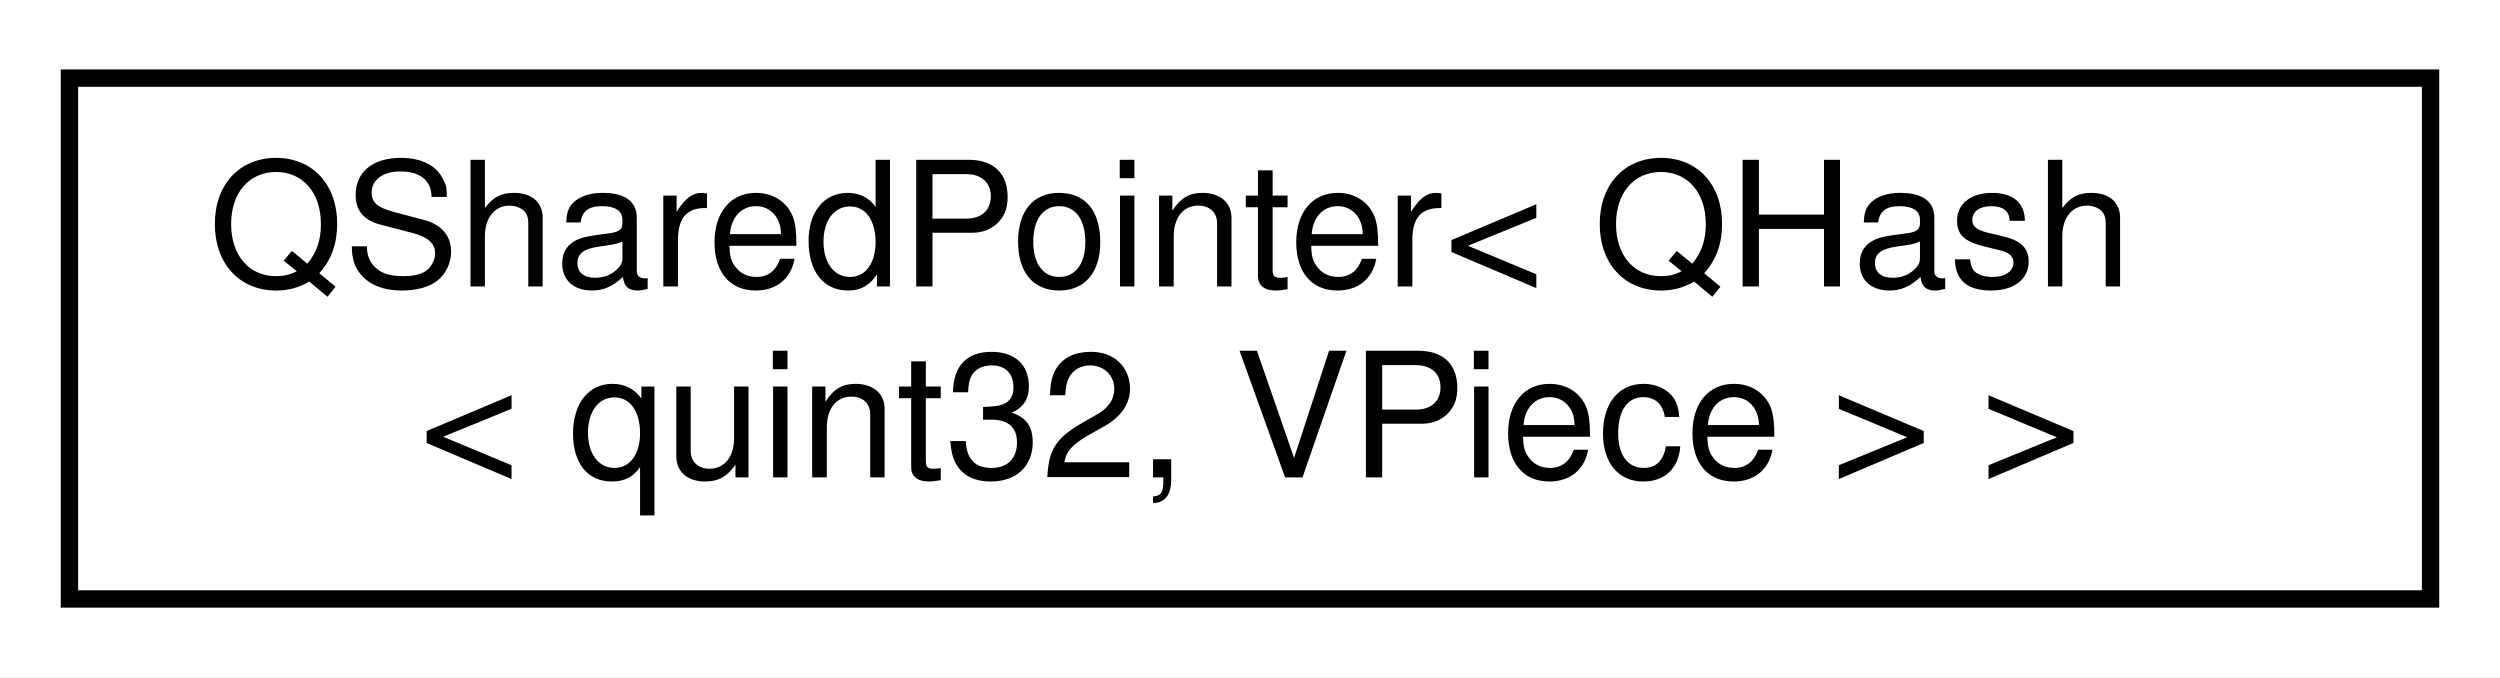
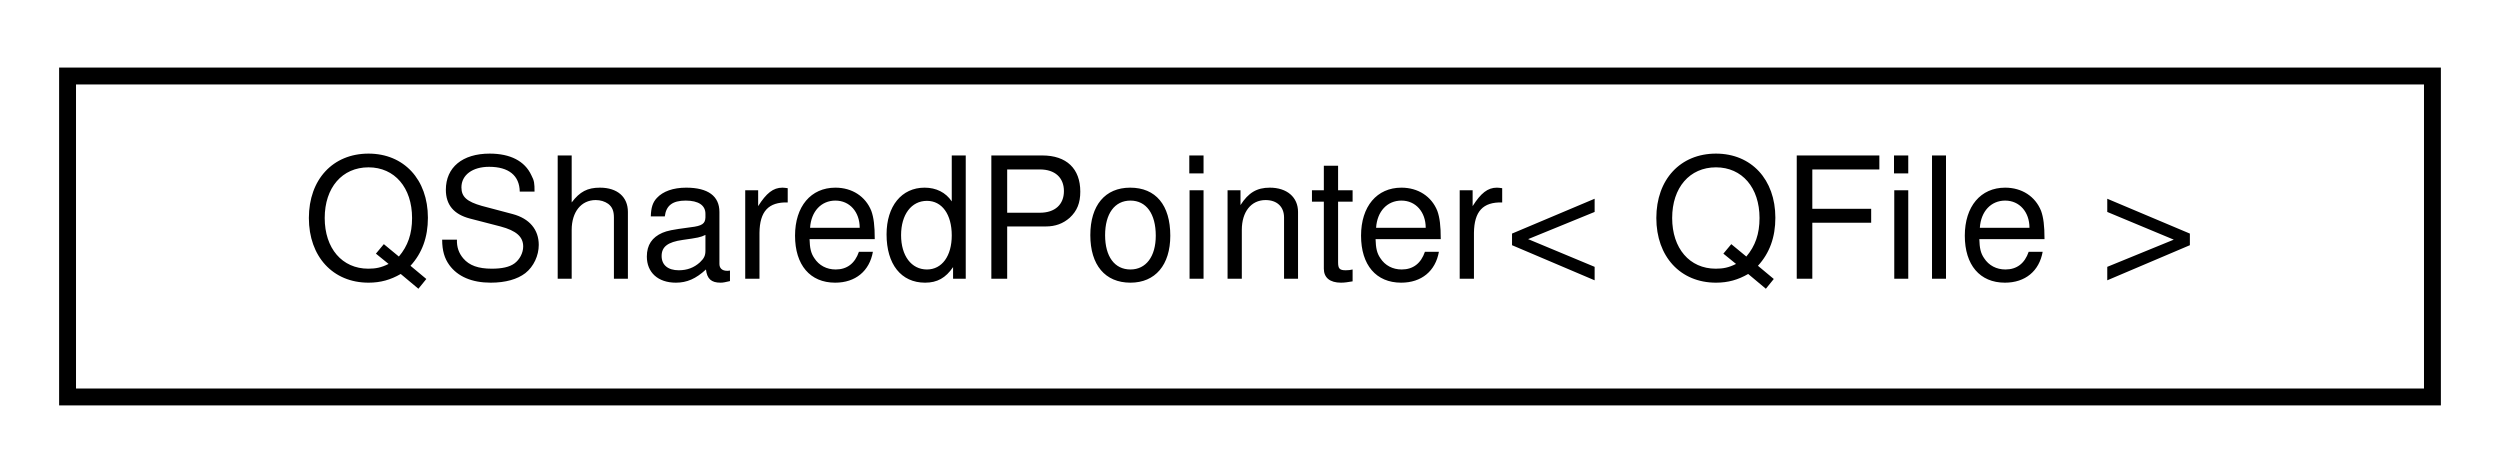
- <svg xmlns="http://www.w3.org/2000/svg" xmlns:xlink="http://www.w3.org/1999/xlink" width="144pt" height="39pt" viewBox="0.00 0.00 144.00 39.00">
-   <g id="graph0" class="graph" transform="scale(1 1) rotate(0) translate(4 35)">
-     <polygon fill="white" stroke="transparent" points="-4,4 -4,-35 140,-35 140,4 -4,4" />
+ <svg xmlns="http://www.w3.org/2000/svg" xmlns:xlink="http://www.w3.org/1999/xlink" width="148pt" height="28pt" viewBox="0.00 0.00 148.00 28.00">
+   <g id="graph0" class="graph" transform="scale(1 1) rotate(0) translate(4 24)">
+     <polygon fill="white" stroke="transparent" points="-4,4 -4,-24 144,-24 144,4 -4,4" />
    <g id="node1" class="node">
      <g id="a_node1">
        <a xlink:href="dd/daa/classQSharedPointer.html" target="_top" xlink:title=" ">
-           <polygon fill="white" stroke="black" points="0,-0.5 0,-30.5 136,-30.5 136,-0.5 0,-0.5" />
-           <text text-anchor="start" x="8" y="-18.5" font-family="Helvetica,sans-Serif" font-size="10.00">QSharedPointer&lt; QHash</text>
-           <text text-anchor="middle" x="68" y="-7.5" font-family="Helvetica,sans-Serif" font-size="10.00">&lt; quint32, VPiece &gt; &gt;</text>
+           <polygon fill="white" stroke="black" points="0,-0.5 0,-19.5 140,-19.5 140,-0.5 0,-0.5" />
+           <text text-anchor="middle" x="70" y="-7.5" font-family="Helvetica,sans-Serif" font-size="10.00">QSharedPointer&lt; QFile &gt;</text>
        </a>
      </g>
    </g>
  </g>
</svg>
